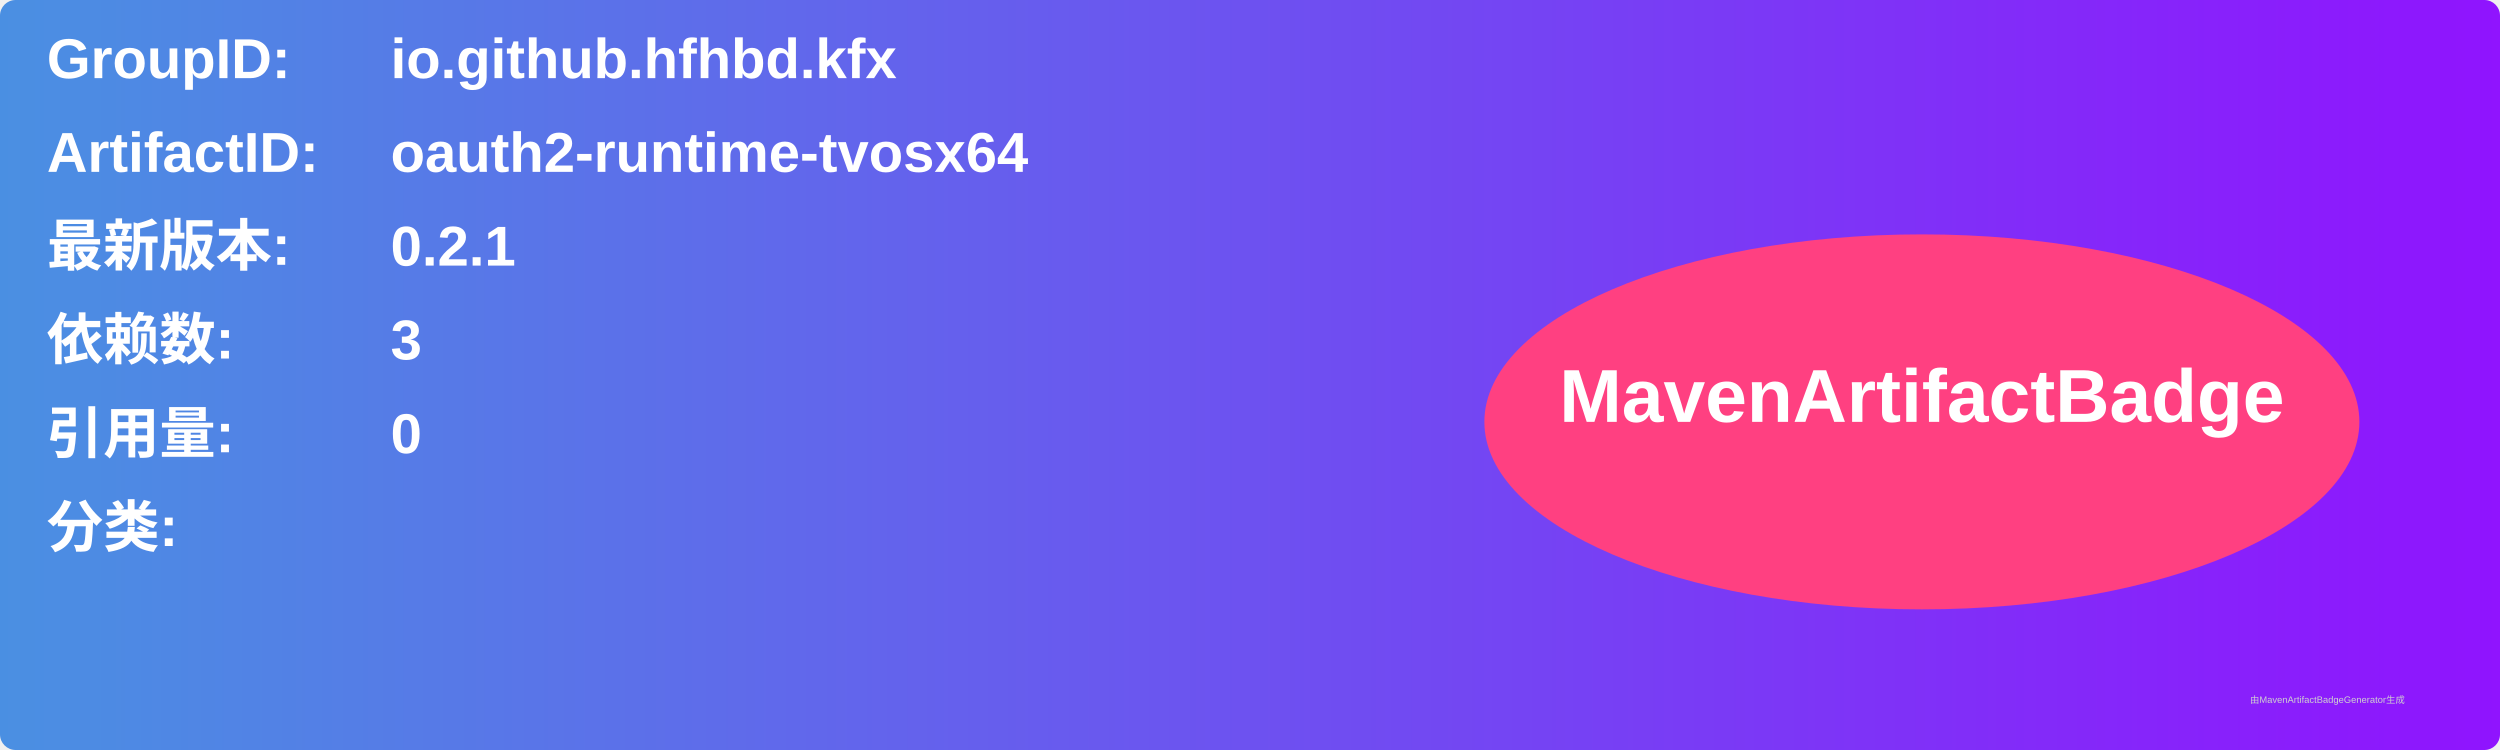
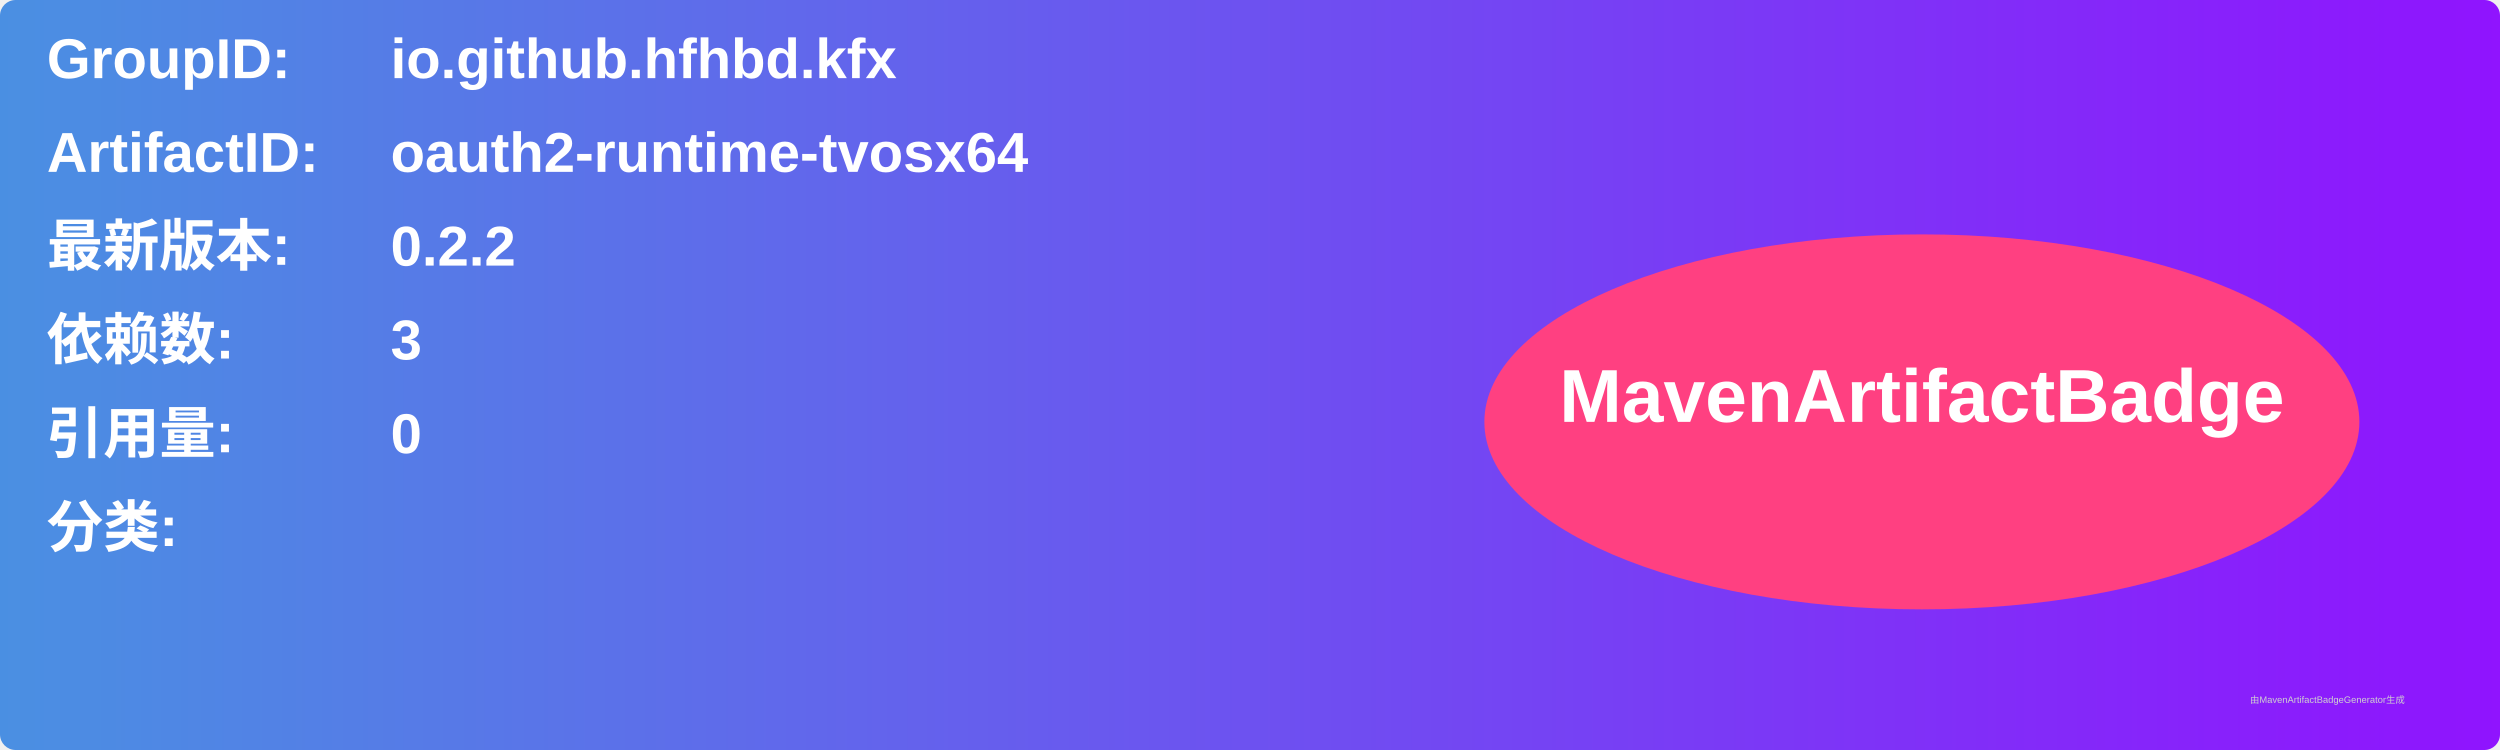
<svg xmlns="http://www.w3.org/2000/svg" width="800" height="240" viewBox="0 0 800 240">
  <linearGradient id="grad" x1="0%" y1="0%" x2="100%" y2="0%">
    <stop offset="0%" stop-color="#4a90e2" />
    <stop offset="100%" stop-color="#9013fe" />
  </linearGradient>
  <rect width="100%" height="100%" rx="5" ry="5" fill="url(#grad)" />
  <g transform="translate(15, 15)">
    <text x="0" y="10" font-family="Arial" font-size="18" fill="white" font-weight="bold" width="260">GroupID:</text>
    <text x="110" y="10" font-family="Arial" font-size="18" fill="white" font-weight="bold" width="460">io.github.hfhbd.kfx</text>
    <text x="0" y="40" font-family="Arial" font-size="18" fill="white" font-weight="bold" width="260">ArtifactID:</text>
    <text x="110" y="40" font-family="Arial" font-size="18" fill="white" font-weight="bold" width="460">oauth2-runtime-tvosx64</text>
    <text x="0" y="70" font-family="Arial" font-size="18" fill="white" font-weight="bold">最新版本:</text>
    <text x="110" y="70" font-family="Arial" font-size="18" fill="white" font-weight="bold">
-       <tspan font-weight="bold">0.2.1</tspan>
+       <tspan font-weight="bold">0.2.2</tspan>
    </text>
    <text x="0" y="100" font-family="Arial" font-size="18" fill="white" font-weight="bold">依赖数: </text>
    <text x="110" y="100" font-family="Arial" font-size="18" fill="white">
      <tspan font-weight="bold">3</tspan>
    </text>
    <text x="0" y="130" font-family="Arial" font-size="18" fill="white" font-weight="bold">引用量: </text>
    <text x="110" y="130" font-family="Arial" font-size="18" fill="white">
      <tspan font-weight="bold">0</tspan>
    </text>
    <text x="0" y="160" font-family="Arial" font-size="18" fill="white" font-weight="bold">分类:</text>
    <text x="10" y="190" font-family="Arial" font-size="10" fill="white">
      <tspan font-weight="bold" />
    </text>
    <ellipse cx="600" cy="120" rx="140" ry="60" fill="#ff4081" />
    <text x="600" y="120" text-anchor="middle" font-family="Arial" font-size="24" fill="white" font-weight="bold">MavenArtifactBadge</text>
  </g>
  <text x="720" y="225" font-family="Arial" font-size="3" fill="#d0d0d0">由MavenArtifactBadgeGenerator生成</text>
</svg>
